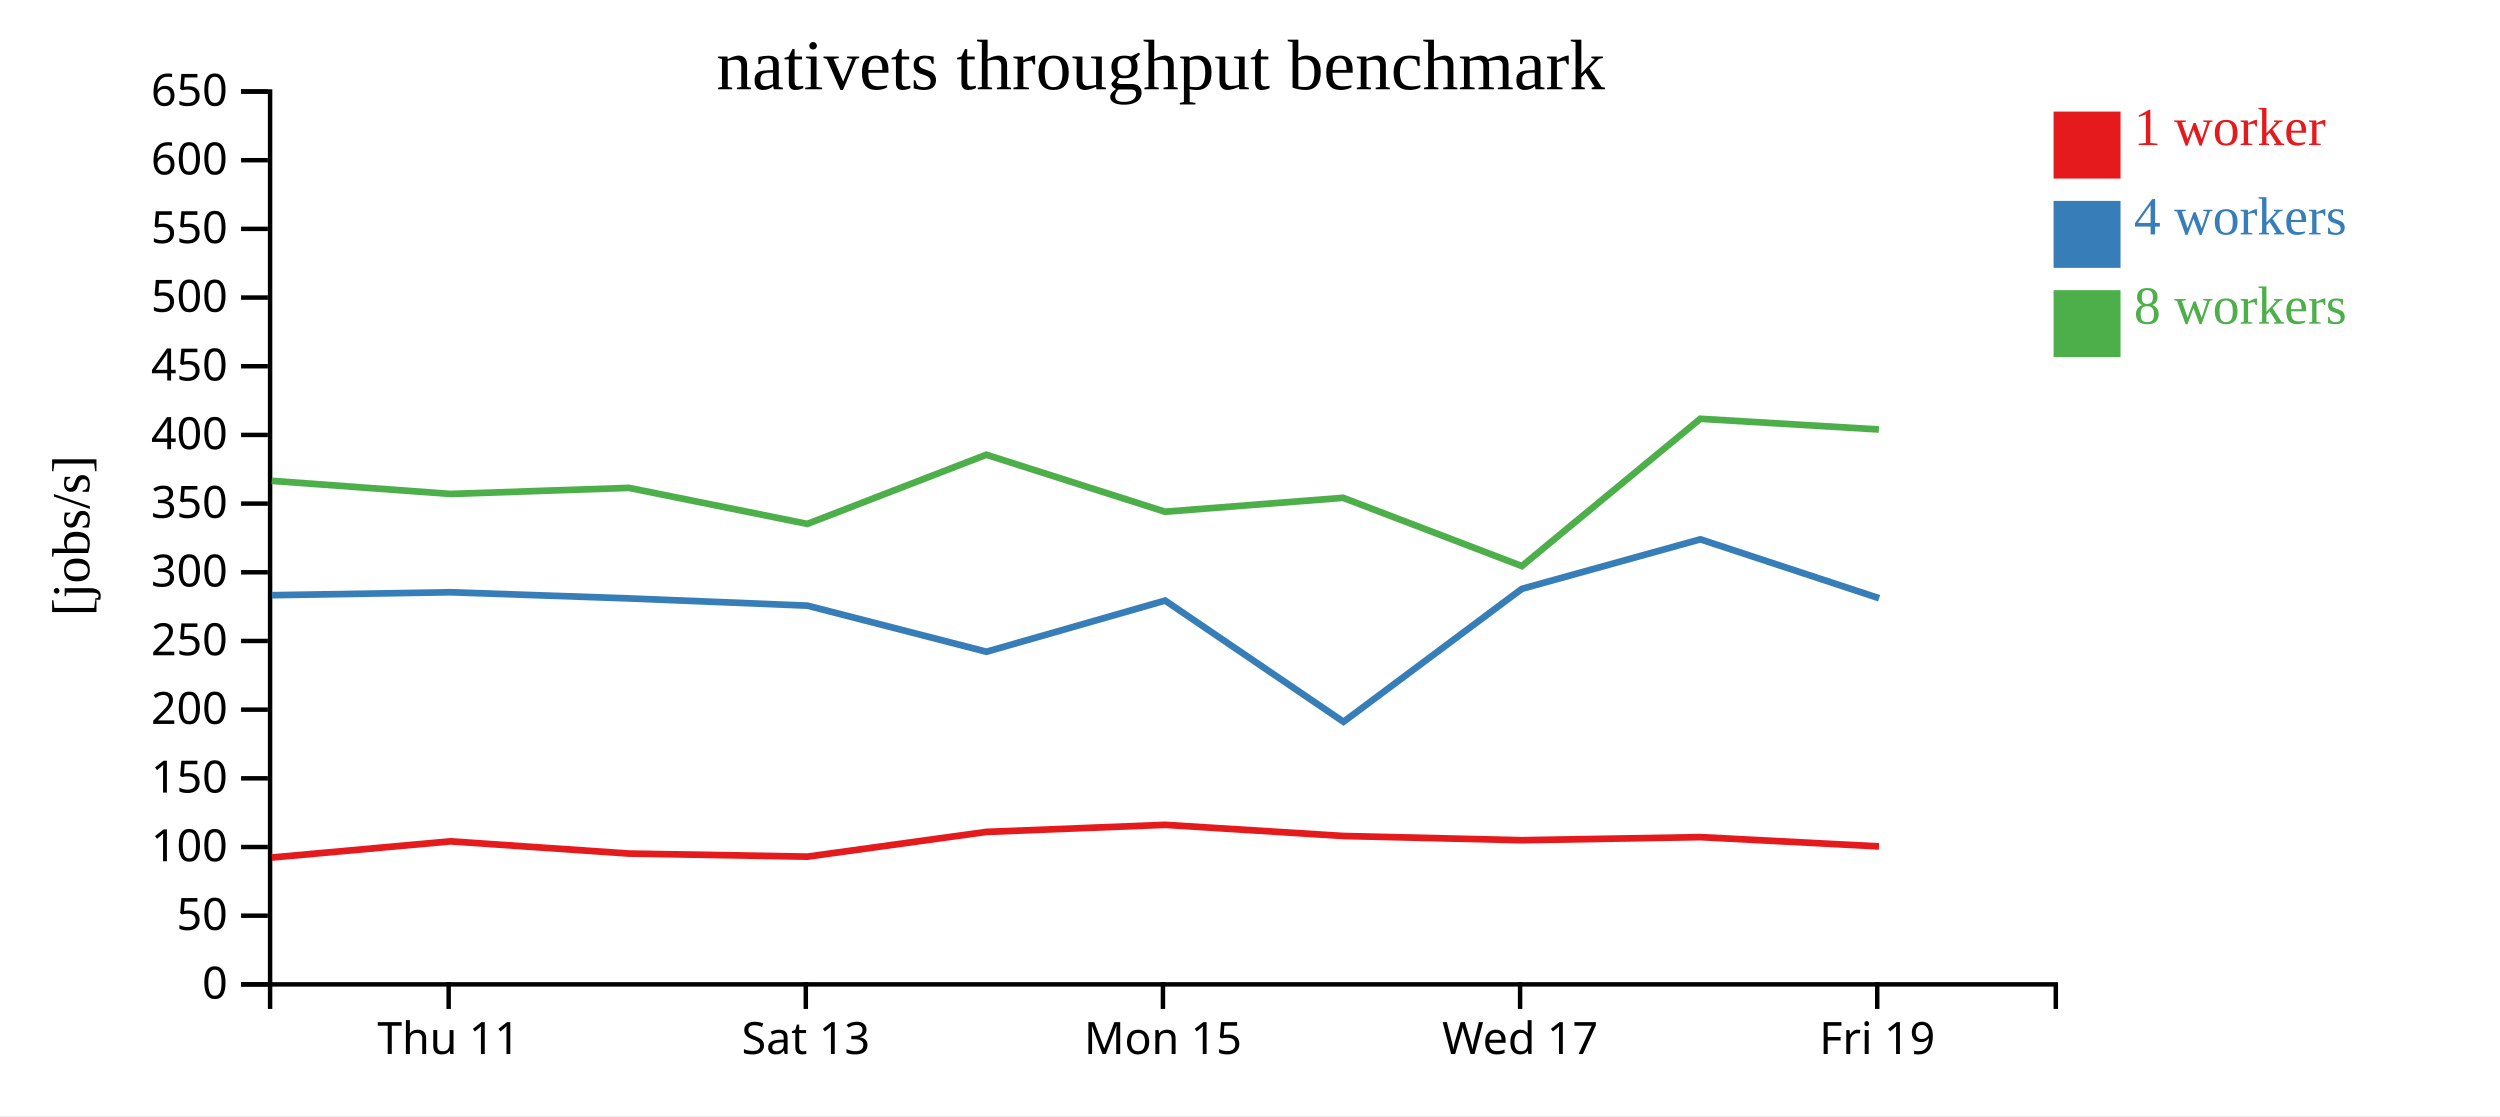
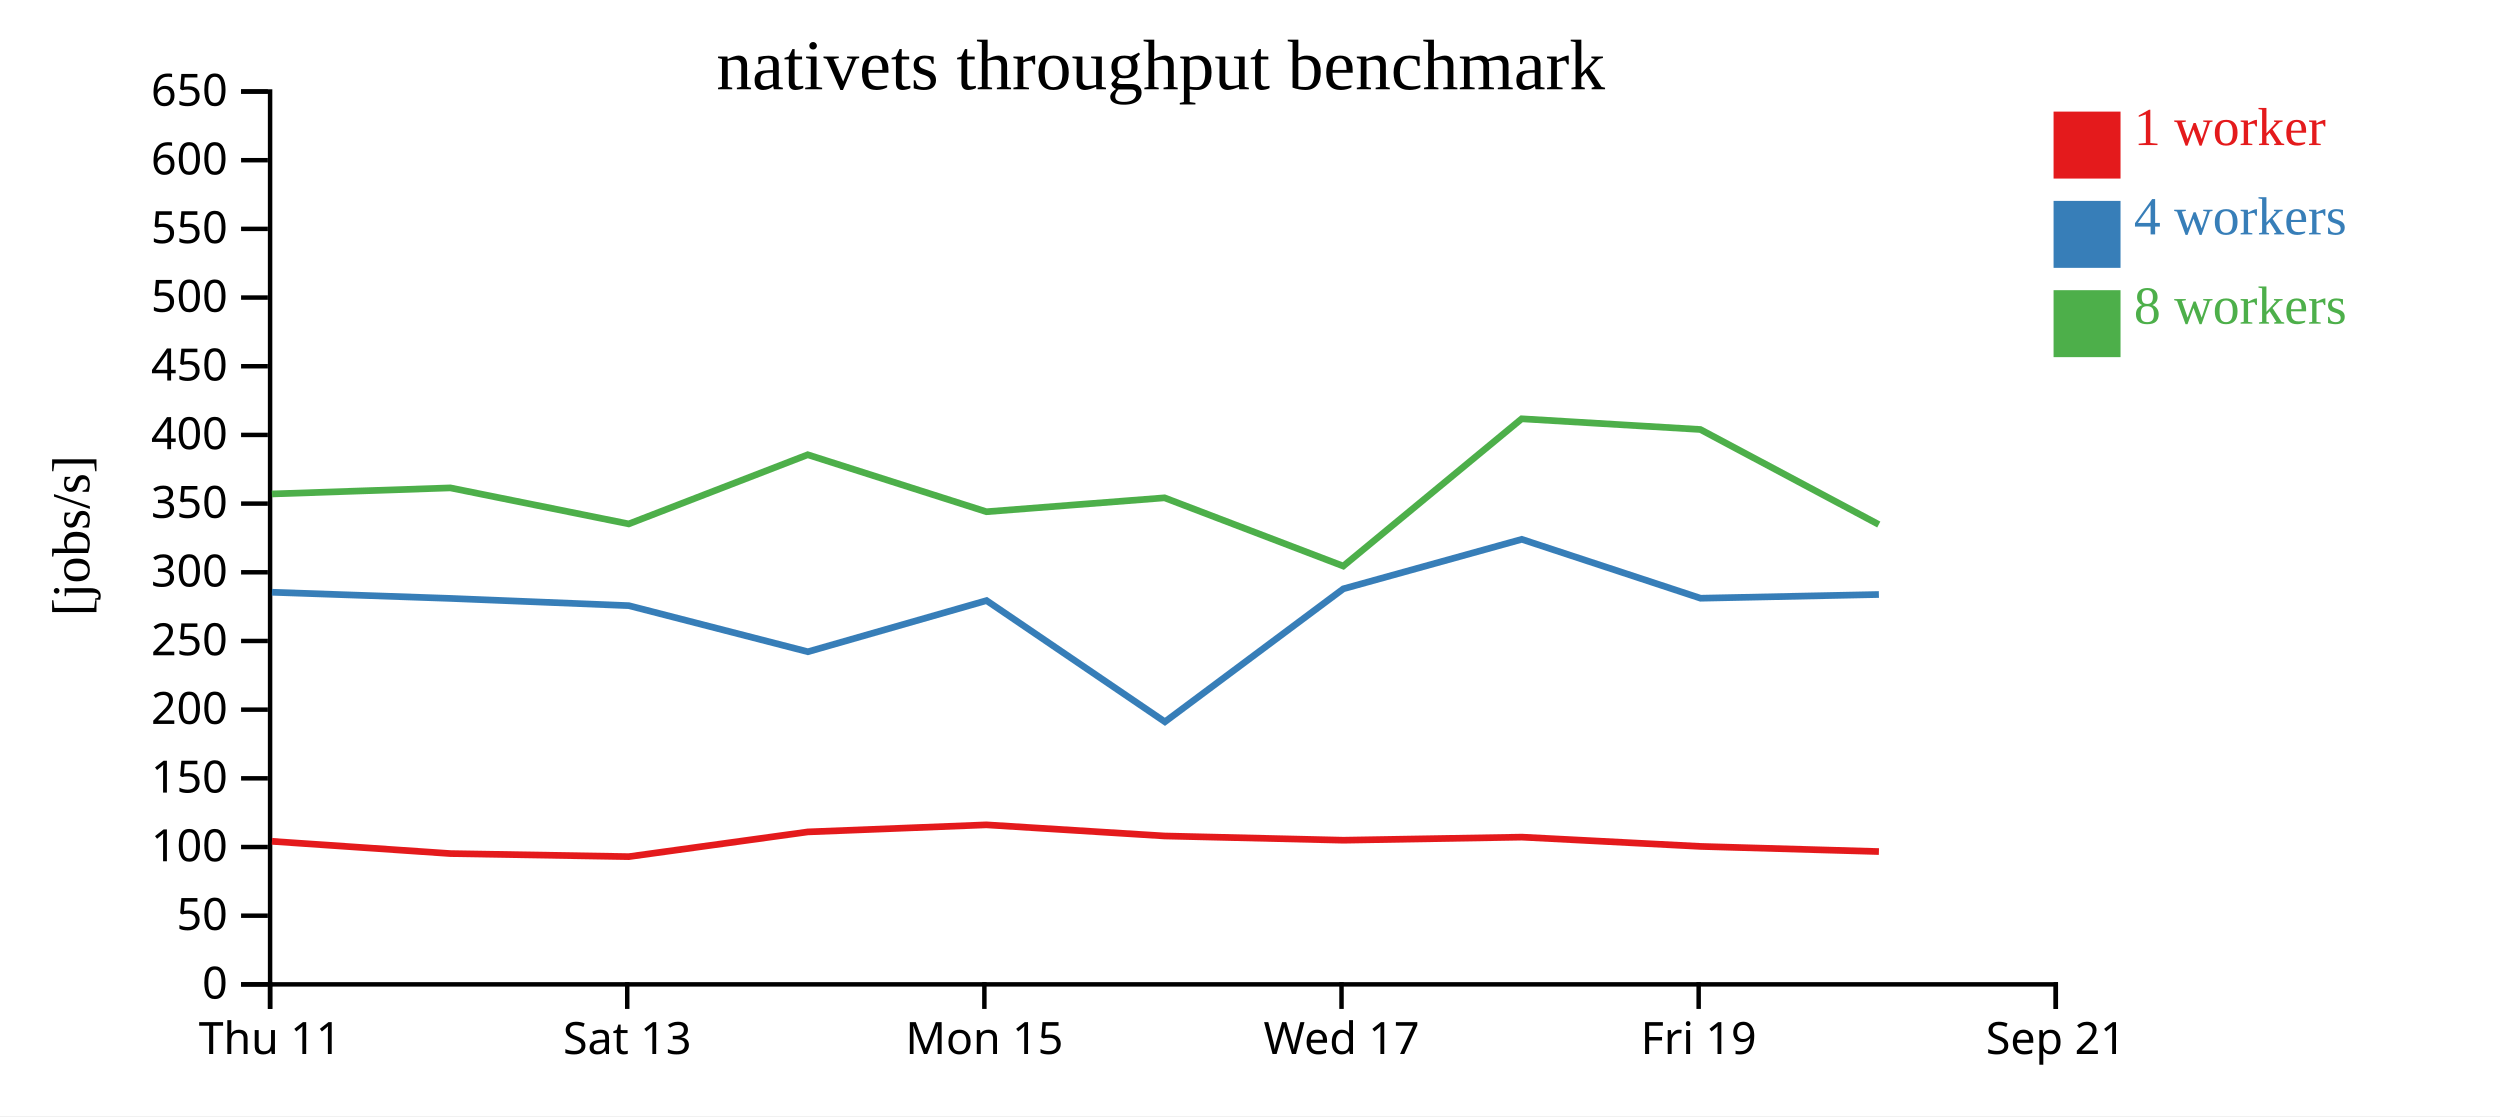
<svg xmlns="http://www.w3.org/2000/svg" width="560" height="250">
  <rect width="100%" height="100%" fill="white" />
  <g transform="translate(60,20)">
    <g transform="translate(0,200)" fill="none" font-size="10" font-family="sans-serif" text-anchor="middle">
      <path class="domain" stroke="currentColor" d="M0.5,6V0.5H400.5V6" />
-       <g class="tick" opacity="1" transform="translate(40.5,0)">
+       <g class="tick" opacity="1" transform="translate(0.5,0)">
        <line stroke="currentColor" y2="6" />
        <text fill="currentColor" y="9" dy="0.71em">Thu 11</text>
      </g>
-       <g class="tick" opacity="1" transform="translate(120.5,0)">
+       <g class="tick" opacity="1" transform="translate(80.5,0)">
        <line stroke="currentColor" y2="6" />
        <text fill="currentColor" y="9" dy="0.71em">Sat 13</text>
      </g>
-       <g class="tick" opacity="1" transform="translate(200.5,0)">
+       <g class="tick" opacity="1" transform="translate(160.5,0)">
        <line stroke="currentColor" y2="6" />
        <text fill="currentColor" y="9" dy="0.71em">Mon 15</text>
      </g>
-       <g class="tick" opacity="1" transform="translate(280.5,0)">
+       <g class="tick" opacity="1" transform="translate(240.5,0)">
        <line stroke="currentColor" y2="6" />
        <text fill="currentColor" y="9" dy="0.71em">Wed 17</text>
      </g>
-       <g class="tick" opacity="1" transform="translate(360.5,0)">
+       <g class="tick" opacity="1" transform="translate(320.5,0)">
        <line stroke="currentColor" y2="6" />
        <text fill="currentColor" y="9" dy="0.71em">Fri 19</text>
+       </g>
+       <g class="tick" opacity="1" transform="translate(400.5,0)">
+         <line stroke="currentColor" y2="6" />
+         <text fill="currentColor" y="9" dy="0.71em">Sep 21</text>
      </g>
    </g>
    <g fill="none" font-size="10" font-family="sans-serif" text-anchor="end">
      <path class="domain" stroke="currentColor" d="M-6,200.5H0.5V0.5H-6" />
      <g class="tick" opacity="1" transform="translate(0,200.5)">
        <line stroke="currentColor" x2="-6" />
        <text fill="currentColor" x="-9" dy="0.32em">0</text>
      </g>
      <g class="tick" opacity="1" transform="translate(0,185.1154)">
        <line stroke="currentColor" x2="-6" />
        <text fill="currentColor" x="-9" dy="0.32em">50</text>
      </g>
      <g class="tick" opacity="1" transform="translate(0,169.7308)">
        <line stroke="currentColor" x2="-6" />
        <text fill="currentColor" x="-9" dy="0.32em">100</text>
      </g>
      <g class="tick" opacity="1" transform="translate(0,154.3462)">
        <line stroke="currentColor" x2="-6" />
        <text fill="currentColor" x="-9" dy="0.32em">150</text>
      </g>
      <g class="tick" opacity="1" transform="translate(0,138.9615)">
        <line stroke="currentColor" x2="-6" />
        <text fill="currentColor" x="-9" dy="0.32em">200</text>
      </g>
      <g class="tick" opacity="1" transform="translate(0,123.5769)">
        <line stroke="currentColor" x2="-6" />
        <text fill="currentColor" x="-9" dy="0.32em">250</text>
      </g>
      <g class="tick" opacity="1" transform="translate(0,108.1923)">
        <line stroke="currentColor" x2="-6" />
        <text fill="currentColor" x="-9" dy="0.32em">300</text>
      </g>
      <g class="tick" opacity="1" transform="translate(0,92.80769)">
        <line stroke="currentColor" x2="-6" />
        <text fill="currentColor" x="-9" dy="0.32em">350</text>
      </g>
      <g class="tick" opacity="1" transform="translate(0,77.42308)">
        <line stroke="currentColor" x2="-6" />
        <text fill="currentColor" x="-9" dy="0.32em">400</text>
      </g>
      <g class="tick" opacity="1" transform="translate(0,62.03846)">
        <line stroke="currentColor" x2="-6" />
        <text fill="currentColor" x="-9" dy="0.32em">450</text>
      </g>
      <g class="tick" opacity="1" transform="translate(0,46.65385)">
        <line stroke="currentColor" x2="-6" />
        <text fill="currentColor" x="-9" dy="0.32em">500</text>
      </g>
      <g class="tick" opacity="1" transform="translate(0,31.26923)">
        <line stroke="currentColor" x2="-6" />
        <text fill="currentColor" x="-9" dy="0.32em">550</text>
      </g>
      <g class="tick" opacity="1" transform="translate(0,15.88462)">
        <line stroke="currentColor" x2="-6" />
        <text fill="currentColor" x="-9" dy="0.32em">600</text>
      </g>
      <g class="tick" opacity="1" transform="translate(0,0.5)">
        <line stroke="currentColor" x2="-6" />
        <text fill="currentColor" x="-9" dy="0.32em">650</text>
      </g>
    </g>
    <text text-anchor="middle" style="font-size: 12px" transform="rotate(-90)" y="-40" x="-100">[jobs/s]</text>
    <text text-anchor="middle" style="font-size: 16px" y="0" x="200">nativets throughput benchmark</text>
-     <path class="line" fill="none" stroke="#e41a1c" stroke-width="1.5" d="M0.895,172.084L40.916,168.46L80.909,171.201L120.852,171.887L160.956,166.345L200.948,164.765L240.862,167.258L280.922,168.209L320.892,167.517L360.904,169.597" />
-     <path class="line" fill="none" stroke="#377eb8" stroke-width="1.5" d="M0.904,113.326L40.917,112.666L80.881,114.044L120.858,115.666L160.964,125.991L200.986,114.53L240.941,141.683L280.91,111.895L320.874,100.808L360.924,114.004" />
-     <path class="line" fill="none" stroke="#4daf4a" stroke-width="1.5" d="M0.865,87.71L40.904,90.644L80.886,89.286L120.836,97.356L160.932,81.861L200.955,94.626L240.856,91.511L280.891,106.798L320.857,73.81L360.874,76.205" />
+     <path class="line" fill="none" stroke="#e41a1c" stroke-width="1.5" d="M0.916,168.46L40.909,171.201L80.852,171.887L120.956,166.345L160.948,164.765L200.862,167.258L240.922,168.209L280.892,167.517L320.904,169.597L360.877,170.748" />
+     <path class="line" fill="none" stroke="#377eb8" stroke-width="1.5" d="M0.917,112.666L40.881,114.044L80.858,115.666L120.964,125.991L160.986,114.53L200.941,141.683L240.91,111.895L280.874,100.808L320.924,114.004L360.87,113.167" />
+     <path class="line" fill="none" stroke="#4daf4a" stroke-width="1.5" d="M0.904,90.644L40.886,89.286L80.836,97.356L120.932,81.861L160.955,94.626L200.856,91.511L240.891,106.798L280.857,73.81L320.874,76.205L360.847,97.493" />
    <rect class="dot" x="400" y="5" width="15" height="15" style="fill: #e41a1c;" />
    <rect class="dot" x="400" y="25" width="15" height="15" style="fill: #377eb8;" />
    <rect class="dot" x="400" y="45" width="15" height="15" style="fill: #4daf4a;" />
    <text class="label" x="418" y="12.5" style="fill: #e41a1c; alignment-baseline: middle;" text-anchor="left">1 worker</text>
    <text class="label" x="418" y="32.5" style="fill: #377eb8; alignment-baseline: middle;" text-anchor="left">4 workers</text>
    <text class="label" x="418" y="52.5" style="fill: #4daf4a; alignment-baseline: middle;" text-anchor="left">8 workers</text>
  </g>
</svg>
